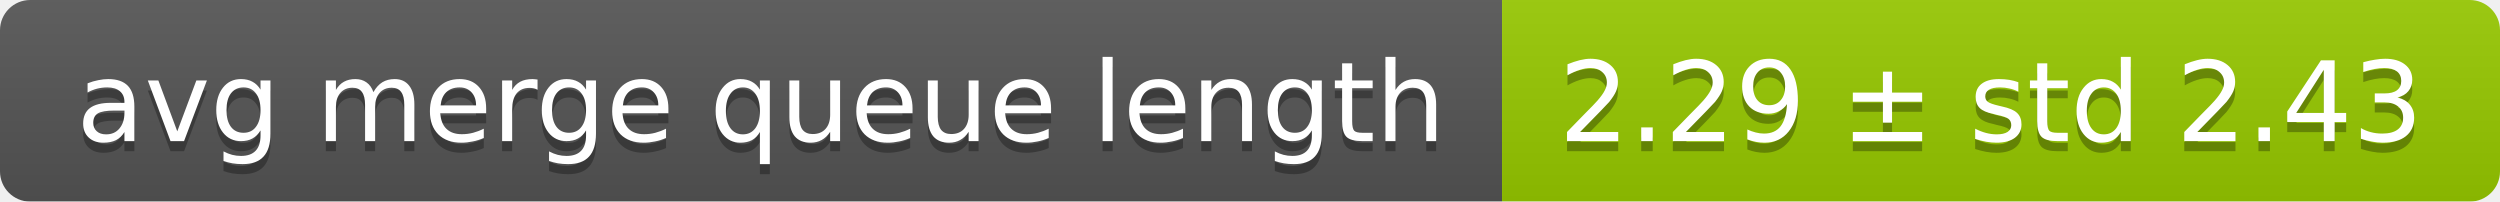
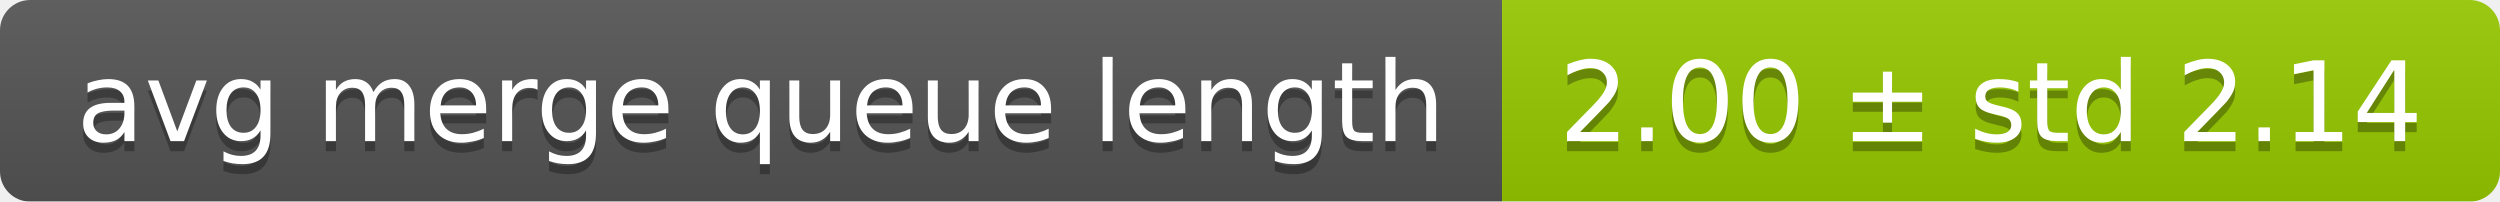
<svg xmlns="http://www.w3.org/2000/svg" width="248" height="20">
  <linearGradient id="smooth" x2="0" y2="100%">
    <stop offset="0" stop-color="#bbb" stop-opacity=".1" />
    <stop offset="1" stop-opacity=".1" />
  </linearGradient>
  <mask id="round">
    <rect width="248" height="20" rx="3" fill="#fff" />
  </mask>
  <g mask="url(#round)">
    <rect width="149" height="20" fill="#555" />
    <rect x="149" width="99" height="20" fill="#97ca00" />
    <rect width="248" height="20" fill="url(#smooth)" />
  </g>
  <g fill="#fff" text-anchor="middle" font-family="DejaVu Sans,Verdana,Geneva,sans-serif" font-size="11">
    <text x="75.5" y="15" fill="#010101" fill-opacity=".3">avg merge queue length</text>
    <text x="75.5" y="14">avg merge queue length</text>
-     <text x="197.5" y="15" fill="#010101" fill-opacity=".3">2.29 ± std 2.43</text>
-     <text x="197.5" y="14">2.29 ± std 2.43</text>
+     <text x="197.5" y="15" fill="#010101" fill-opacity=".3">2.00 ± std 2.14</text>
+     <text x="197.5" y="14">2.00 ± std 2.14</text>
  </g>
</svg>
